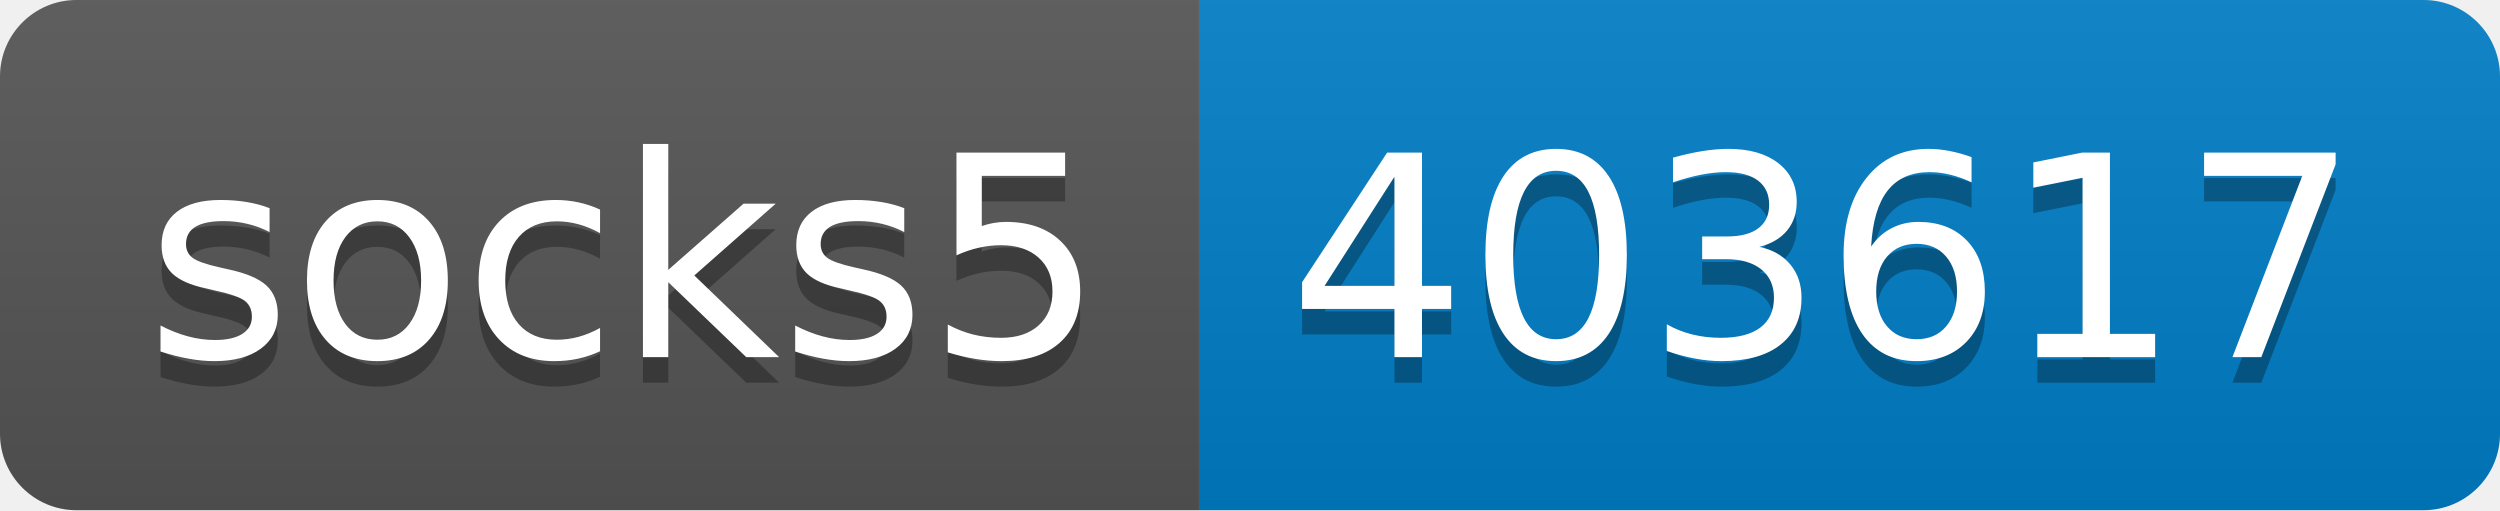
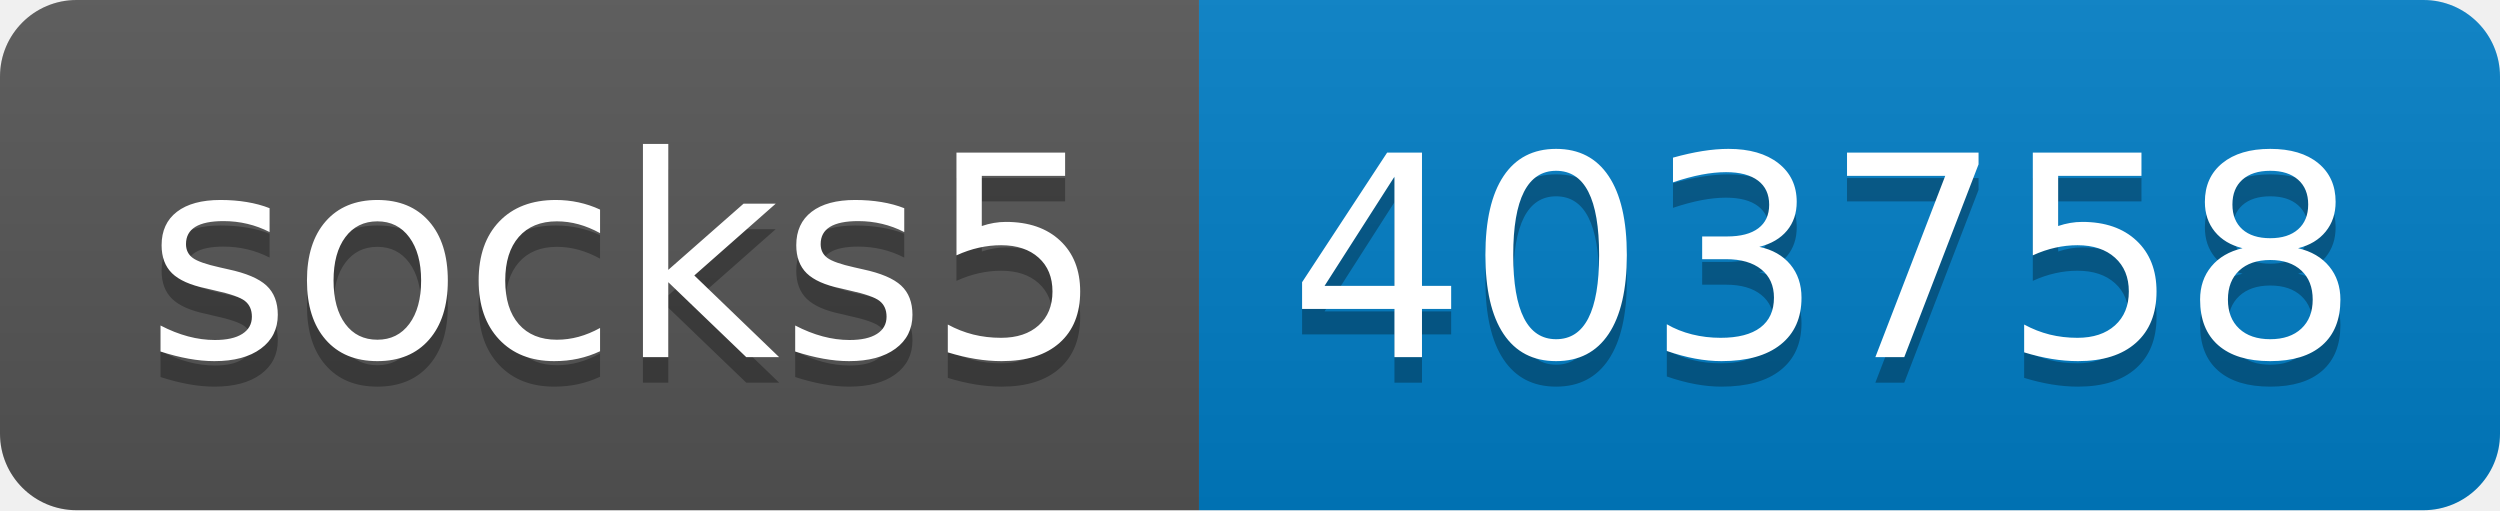
- <svg xmlns="http://www.w3.org/2000/svg" width="98" height="20" role="img" aria-label="socks5: 403617">
+ <svg xmlns="http://www.w3.org/2000/svg" width="98" height="20" role="img" aria-label="socks5: 403758">
  <linearGradient id="s" x2="0" y2="100%">
    <stop offset="0" stop-color="#bbb" stop-opacity=".1" />
    <stop offset="1" stop-opacity=".1" />
  </linearGradient>
  <clipPath id="r">
    <rect width="98" height="20" rx="3" fill="#fff" />
  </clipPath>
  <g clip-path="url(#r)">
    <rect width="47" height="20" fill="#555" />
    <rect x="47" width="51" height="20" fill="#007ec6" />
    <rect width="98" height="20" fill="url(#s)" />
  </g>
  <g fill="#fff" text-anchor="middle" font-family="Verdana,Geneva,DejaVu Sans,sans-serif" text-rendering="geometricPrecision" font-size="110">
    <text aria-hidden="true" x="245" y="150" fill="#010101" fill-opacity=".3" transform="scale(.1)" textLength="370">socks5</text>
    <text x="245" y="140" transform="scale(.1)" fill="#fff" textLength="370">socks5</text>
-     <text aria-hidden="true" x="715" y="150" fill="#010101" fill-opacity=".3" transform="scale(.1)" textLength="410">403617</text>
-     <text x="715" y="140" transform="scale(.1)" fill="#fff" textLength="410">403617</text>
+     <text aria-hidden="true" x="715" y="150" fill="#010101" fill-opacity=".3" transform="scale(.1)" textLength="410">403758</text>
+     <text x="715" y="140" transform="scale(.1)" fill="#fff" textLength="410">403758</text>
  </g>
</svg>
